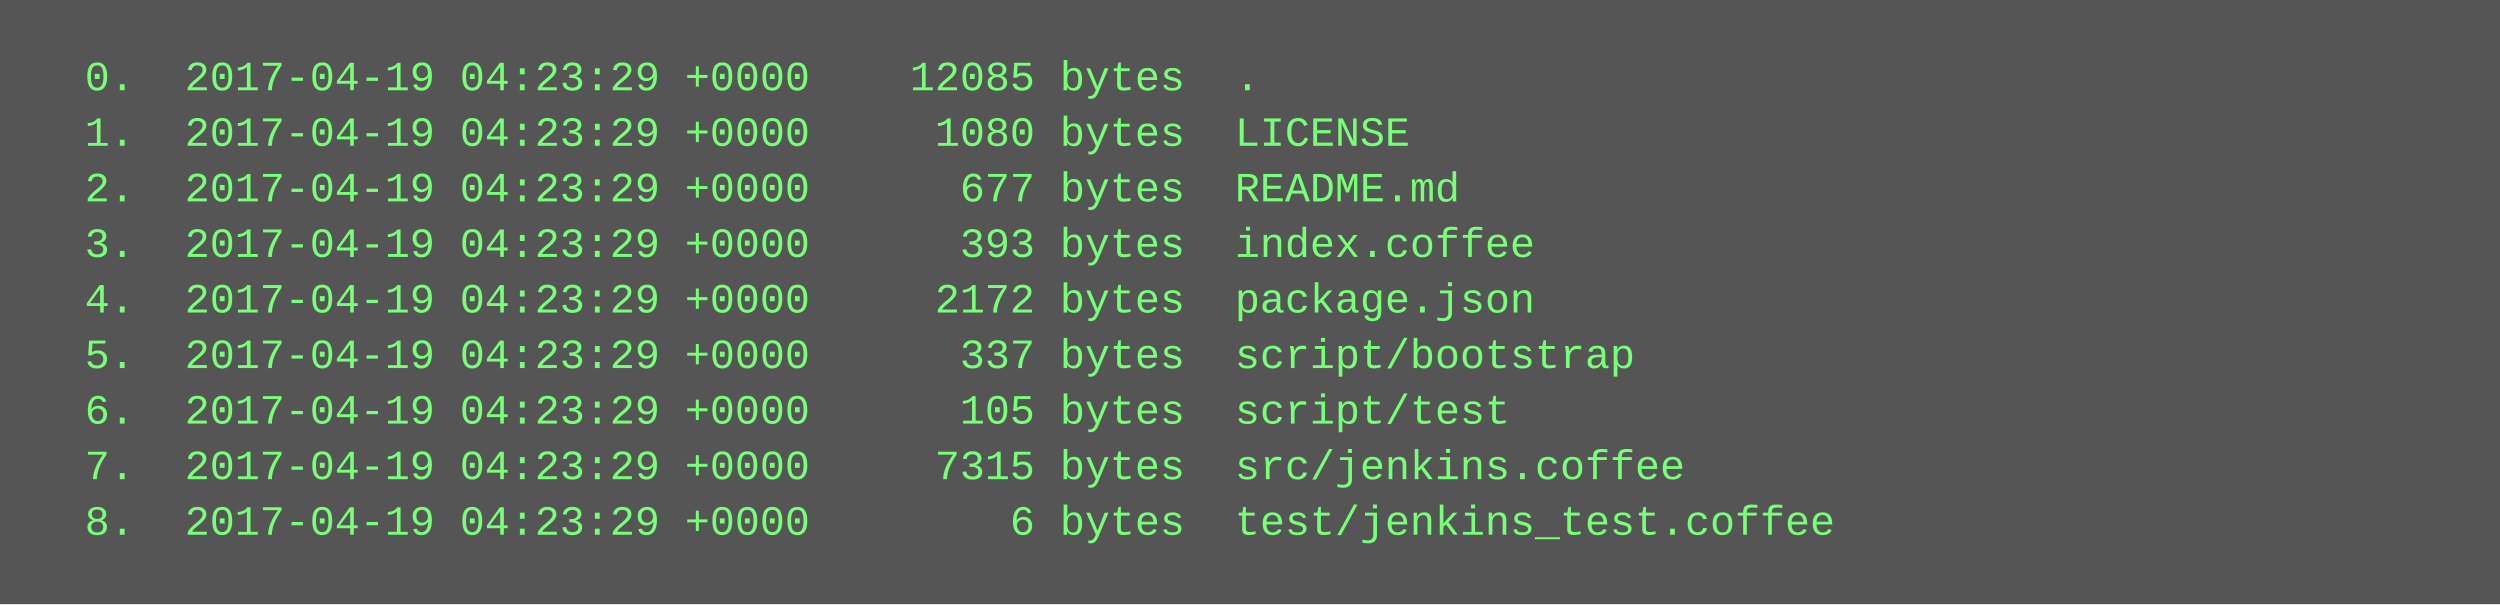
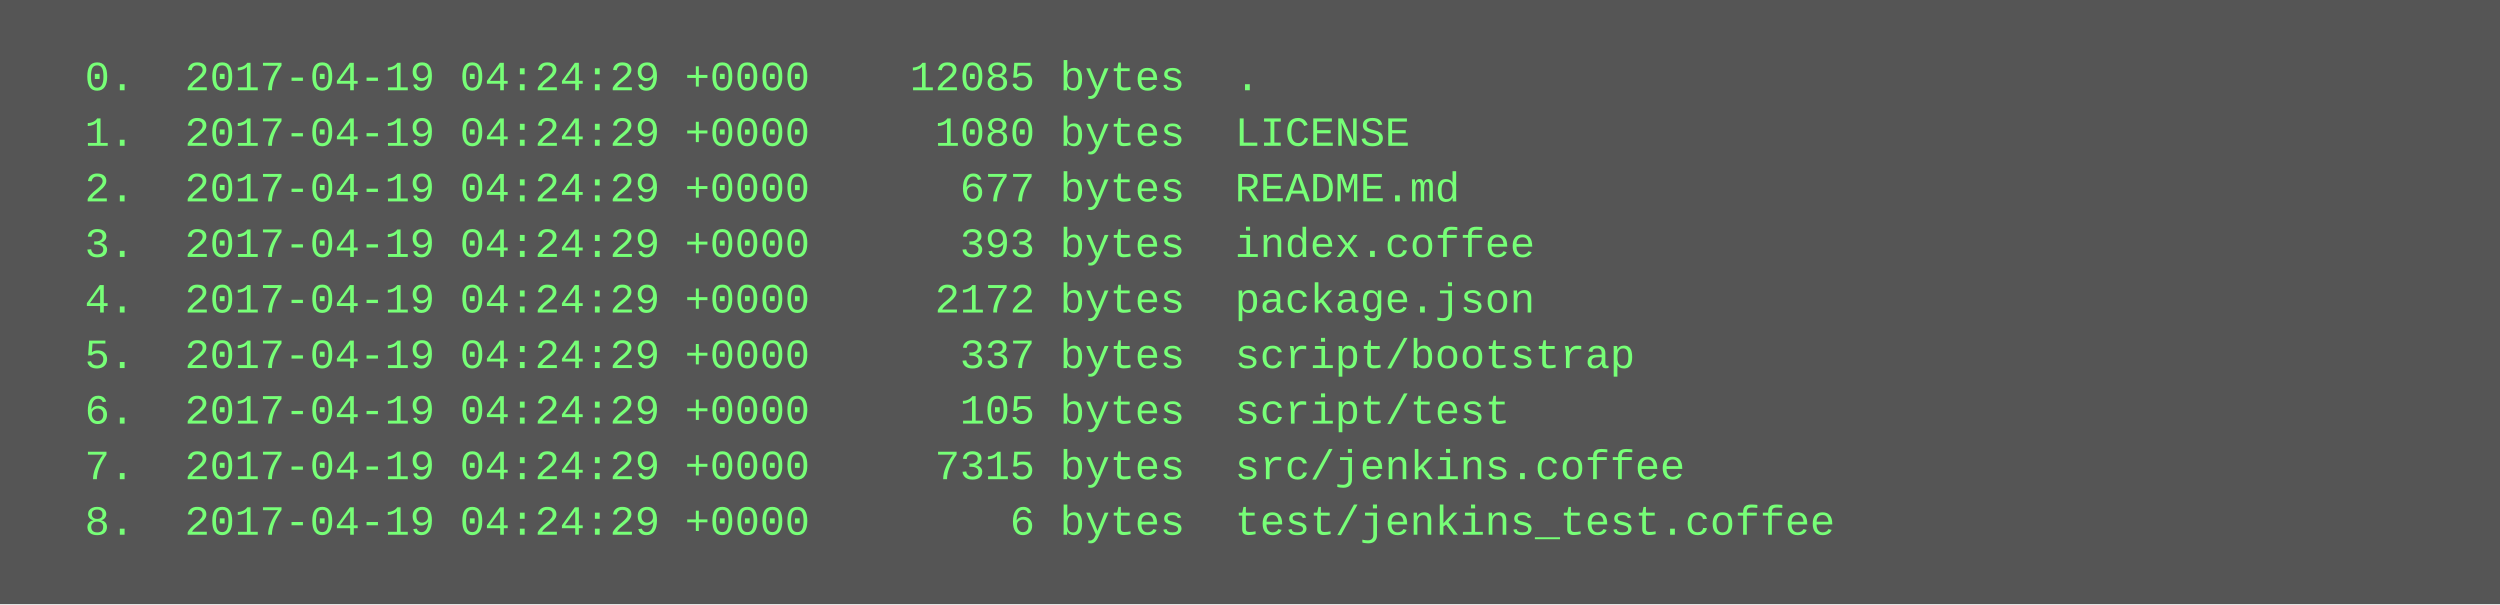
<svg xmlns="http://www.w3.org/2000/svg" height="174" width="720">
  <rect height="174" fill="#555" width="720" />
  <text fill="#7f7" font-family="Courier New" font-size="12" xml:space="preserve">
-     <tspan x="10" y="26">  0.  2017-04-19 04:23:29 +0000    12085 bytes  .</tspan>
-     <tspan x="10" y="42">  1.  2017-04-19 04:23:29 +0000     1080 bytes  LICENSE</tspan>
-     <tspan x="10" y="58">  2.  2017-04-19 04:23:29 +0000      677 bytes  README.md</tspan>
-     <tspan x="10" y="74">  3.  2017-04-19 04:23:29 +0000      393 bytes  index.coffee</tspan>
-     <tspan x="10" y="90">  4.  2017-04-19 04:23:29 +0000     2172 bytes  package.json</tspan>
-     <tspan x="10" y="106">  5.  2017-04-19 04:23:29 +0000      337 bytes  script/bootstrap</tspan>
-     <tspan x="10" y="122">  6.  2017-04-19 04:23:29 +0000      105 bytes  script/test</tspan>
-     <tspan x="10" y="138">  7.  2017-04-19 04:23:29 +0000     7315 bytes  src/jenkins.coffee</tspan>
-     <tspan x="10" y="154">  8.  2017-04-19 04:23:29 +0000        6 bytes  test/jenkins_test.coffee</tspan>
+     <tspan x="10" y="26">  0.  2017-04-19 04:24:29 +0000    12085 bytes  .</tspan>
+     <tspan x="10" y="42">  1.  2017-04-19 04:24:29 +0000     1080 bytes  LICENSE</tspan>
+     <tspan x="10" y="58">  2.  2017-04-19 04:24:29 +0000      677 bytes  README.md</tspan>
+     <tspan x="10" y="74">  3.  2017-04-19 04:24:29 +0000      393 bytes  index.coffee</tspan>
+     <tspan x="10" y="90">  4.  2017-04-19 04:24:29 +0000     2172 bytes  package.json</tspan>
+     <tspan x="10" y="106">  5.  2017-04-19 04:24:29 +0000      337 bytes  script/bootstrap</tspan>
+     <tspan x="10" y="122">  6.  2017-04-19 04:24:29 +0000      105 bytes  script/test</tspan>
+     <tspan x="10" y="138">  7.  2017-04-19 04:24:29 +0000     7315 bytes  src/jenkins.coffee</tspan>
+     <tspan x="10" y="154">  8.  2017-04-19 04:24:29 +0000        6 bytes  test/jenkins_test.coffee</tspan>
  </text>
</svg>
